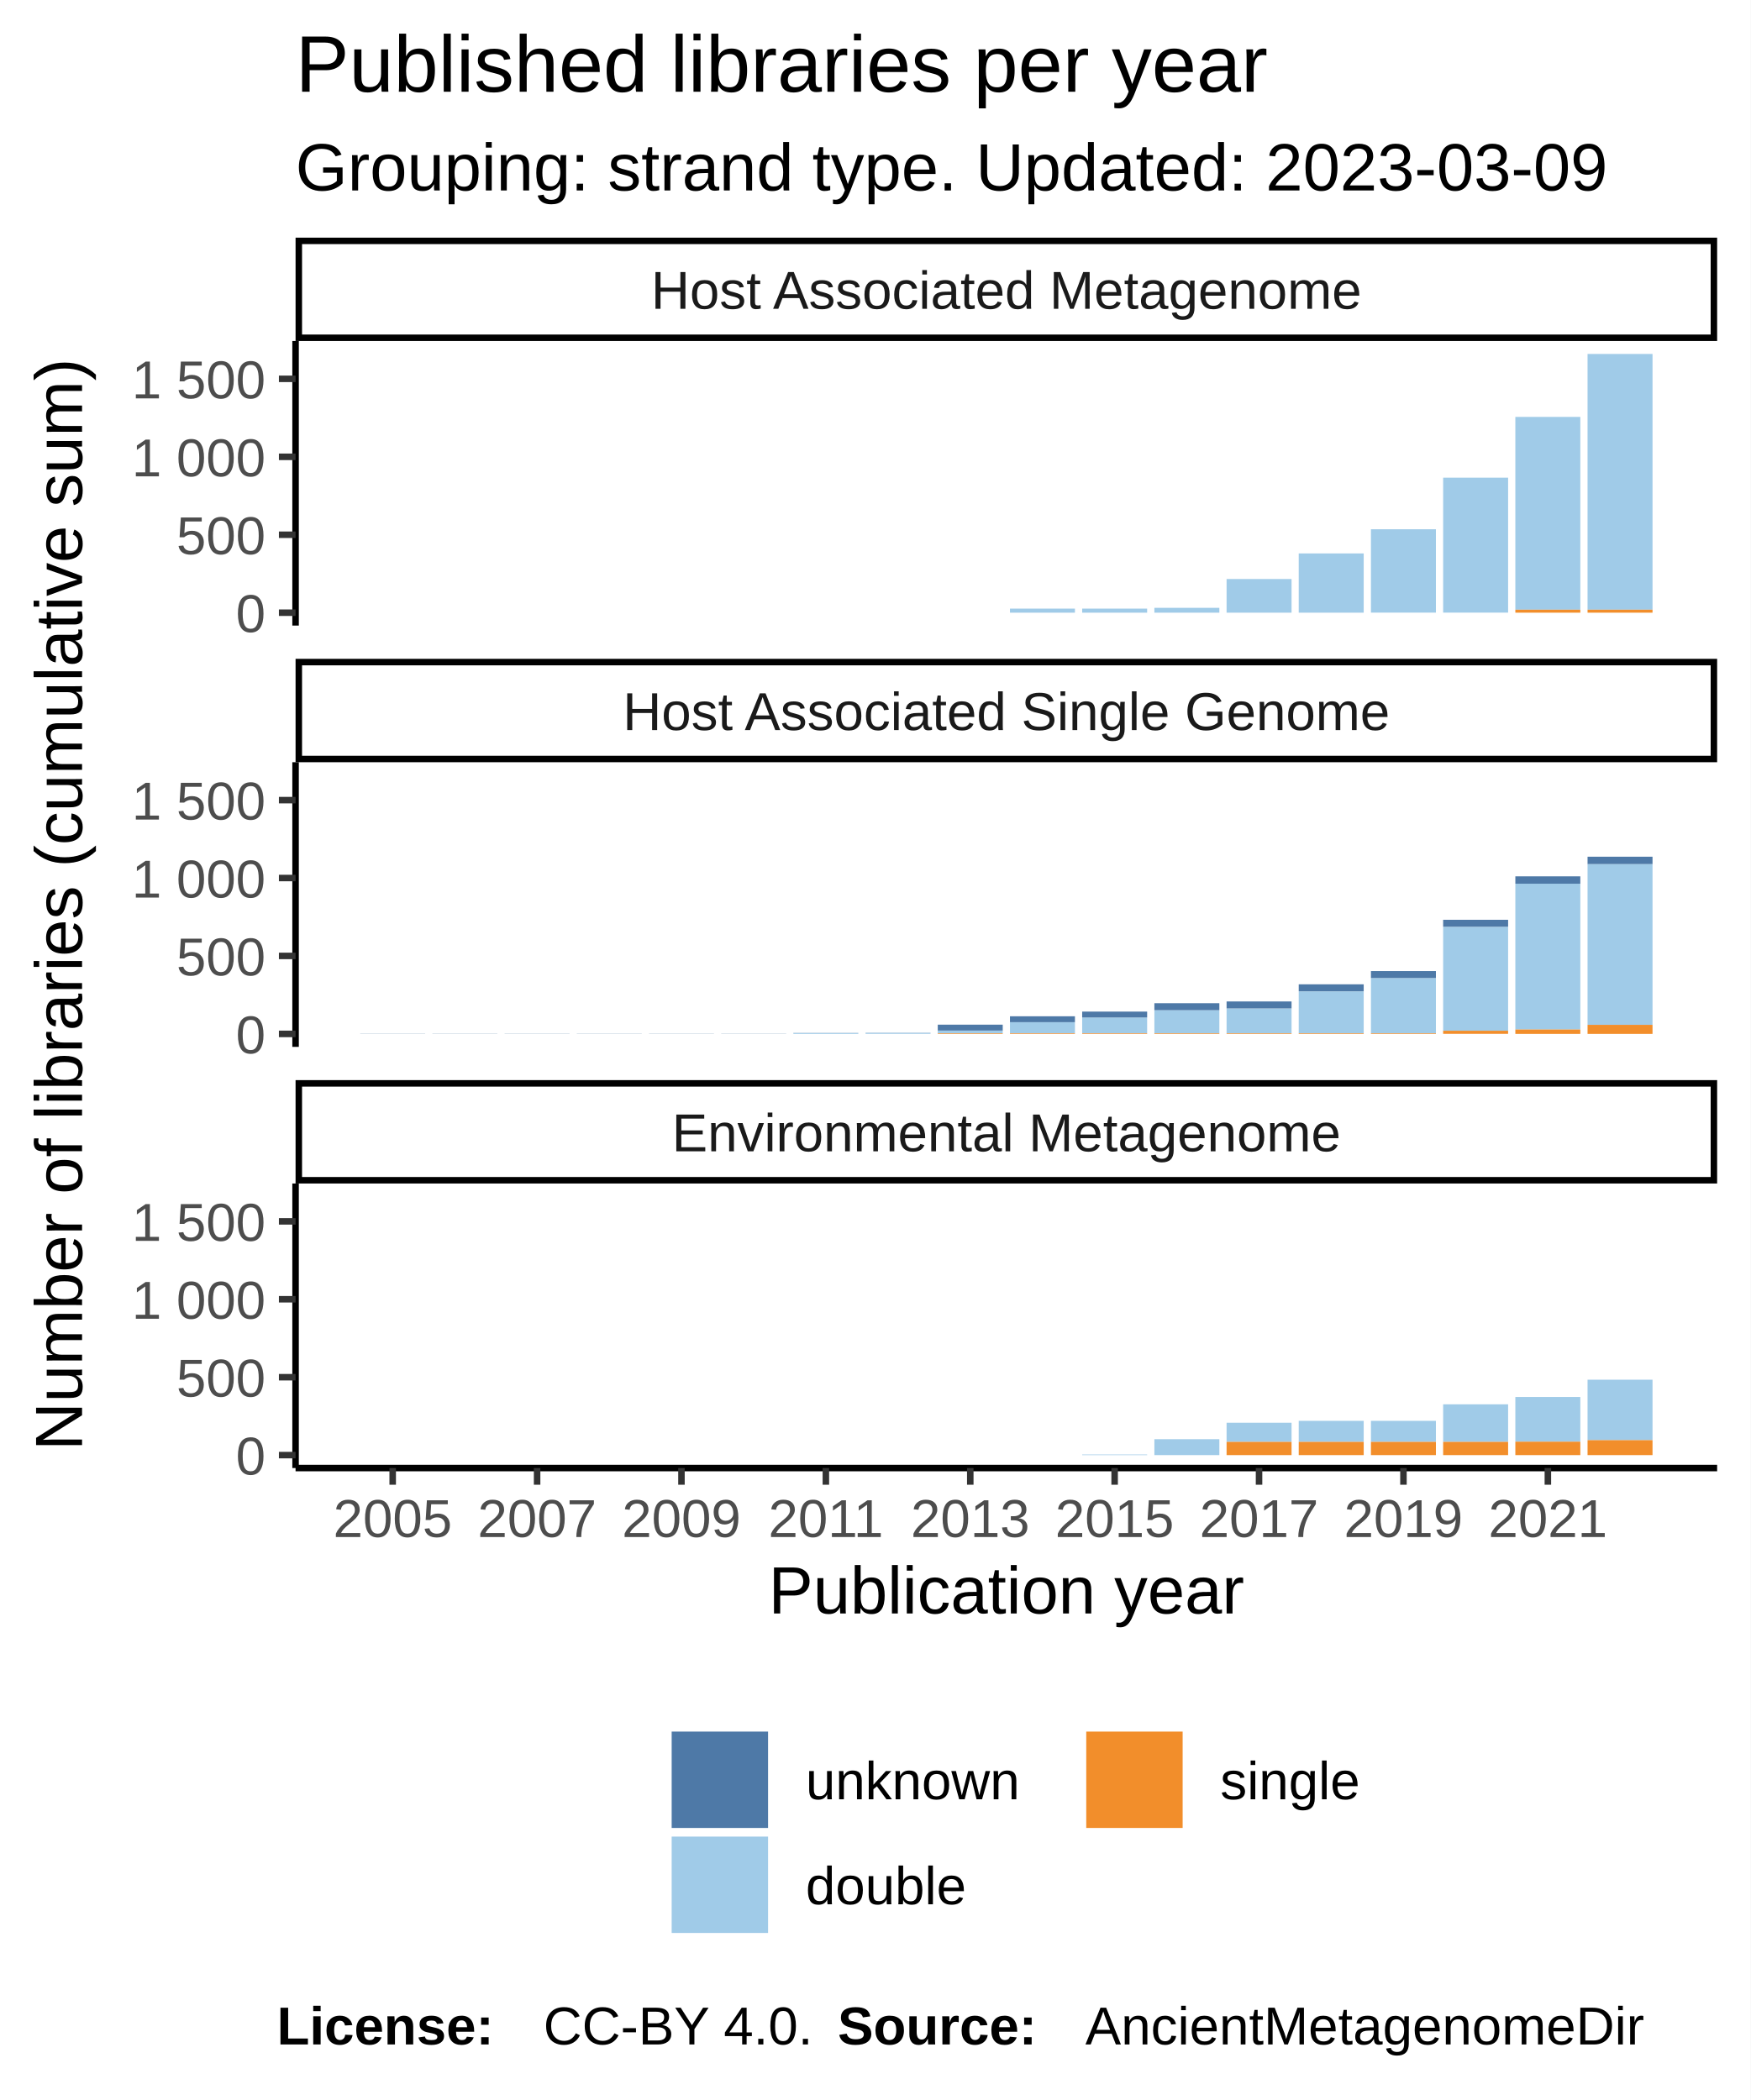
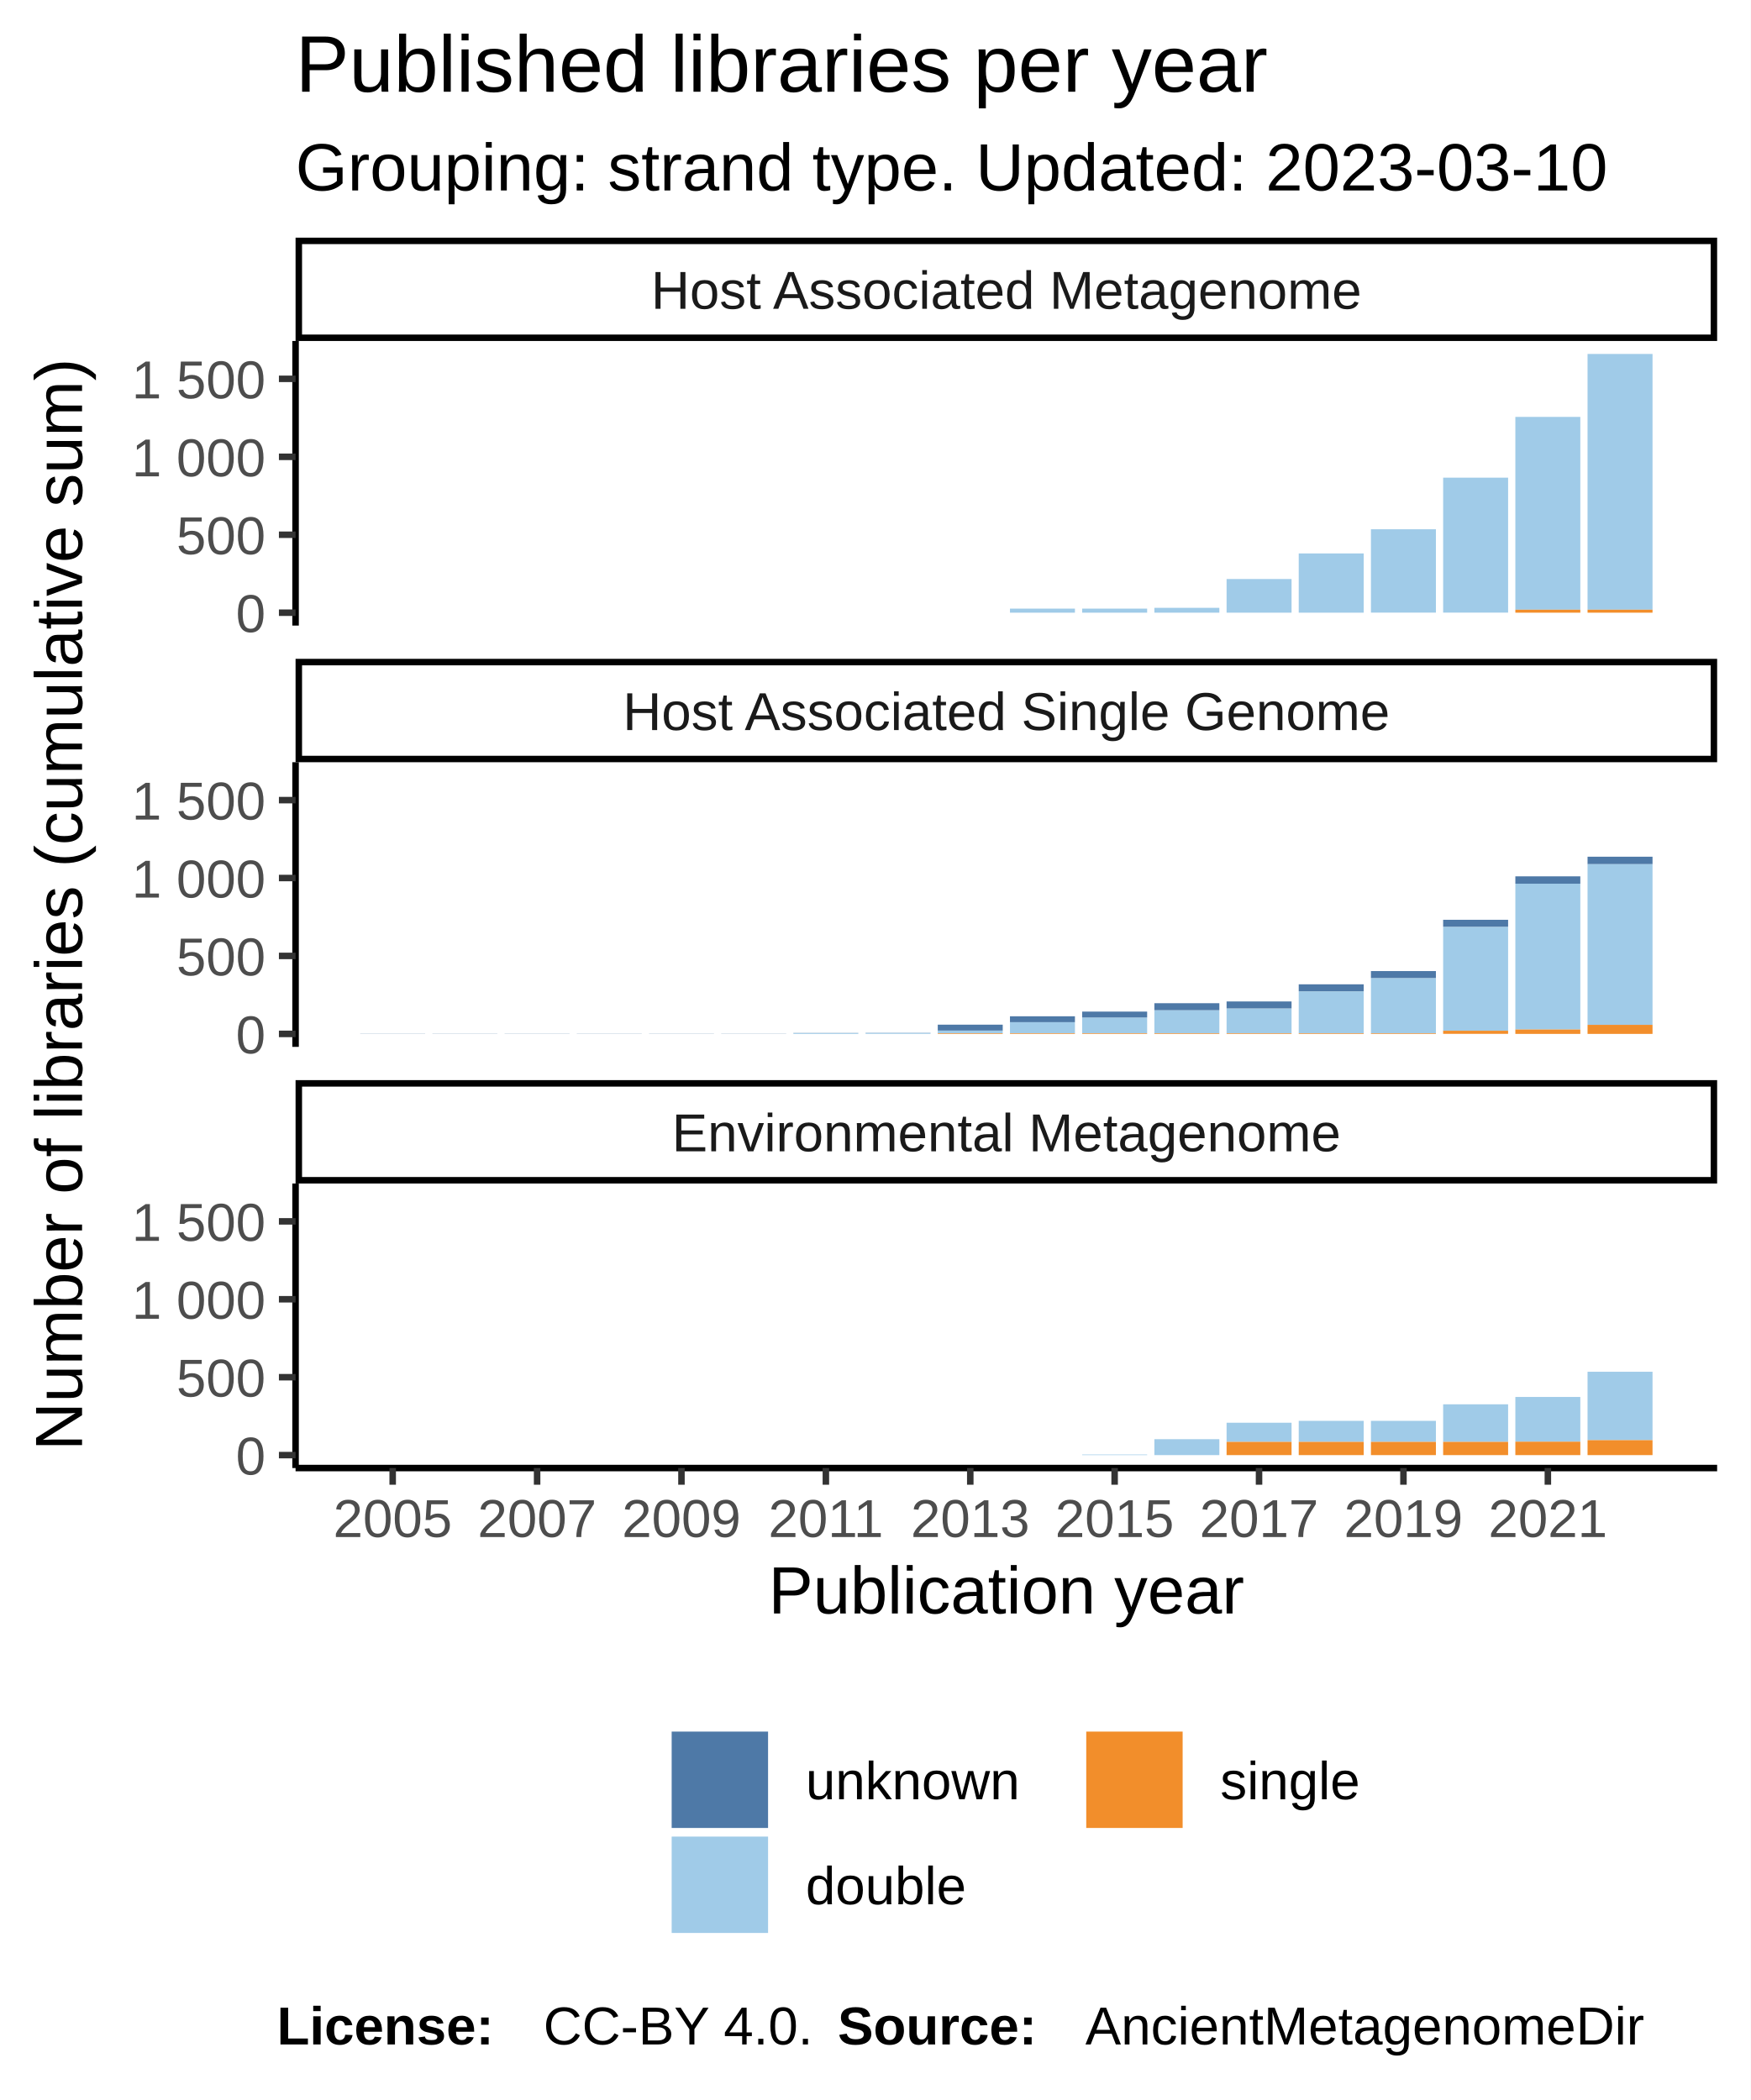
<svg xmlns="http://www.w3.org/2000/svg" class="svglite" width="288.00pt" height="345.60pt" viewBox="0 0 288.00 345.60">
  <defs>
    <style type="text/css">
    .svglite line, .svglite polyline, .svglite polygon, .svglite path, .svglite rect, .svglite circle {
      fill: none;
      stroke: #000000;
      stroke-linecap: round;
      stroke-linejoin: round;
      stroke-miterlimit: 10.00;
    }
  </style>
  </defs>
  <rect width="100%" height="100%" style="stroke: none; fill: #FFFFFF;" />
  <defs>
    <clipPath id="cpMC4wMHwyODguMDB8MC4wMHwzNDUuNjA=">
      <rect x="0.00" y="0.00" width="288.00" height="345.60" />
    </clipPath>
  </defs>
  <g clip-path="url(#cpMC4wMHwyODguMDB8MC4wMHwzNDUuNjA=)">
    <rect x="0.00" y="0.00" width="288.00" height="345.60" style="stroke-width: 1.07; stroke: #FFFFFF; fill: #FFFFFF;" />
  </g>
  <defs>
    <clipPath id="cpNDguNjN8MjgyLjUyfDU2LjEyfDEwMi45NQ==">
      <rect x="48.63" y="56.12" width="233.89" height="46.83" />
    </clipPath>
  </defs>
  <g clip-path="url(#cpNDguNjN8MjgyLjUyfDU2LjEyfDEwMi45NQ==)">
    <rect x="48.63" y="56.12" width="233.89" height="46.83" style="stroke-width: 1.07; stroke: none; fill: #FFFFFF;" />
    <rect x="59.26" y="100.83" width="10.69" height="0.00" style="stroke-width: 1.07; stroke: none; stroke-linecap: square; stroke-linejoin: miter; fill: #A0CBE8;" />
    <rect x="59.26" y="100.83" width="10.69" height="0.00" style="stroke-width: 1.07; stroke: none; stroke-linecap: square; stroke-linejoin: miter; fill: #F28E2B;" />
    <rect x="59.26" y="100.83" width="10.69" height="0.00" style="stroke-width: 1.07; stroke: none; stroke-linecap: square; stroke-linejoin: miter; fill: #4E79A7;" />
    <rect x="71.14" y="100.83" width="10.69" height="0.00" style="stroke-width: 1.07; stroke: none; stroke-linecap: square; stroke-linejoin: miter; fill: #A0CBE8;" />
    <rect x="71.14" y="100.83" width="10.69" height="0.00" style="stroke-width: 1.07; stroke: none; stroke-linecap: square; stroke-linejoin: miter; fill: #F28E2B;" />
    <rect x="71.14" y="100.83" width="10.69" height="0.00" style="stroke-width: 1.07; stroke: none; stroke-linecap: square; stroke-linejoin: miter; fill: #4E79A7;" />
    <rect x="83.02" y="100.83" width="10.69" height="0.00" style="stroke-width: 1.07; stroke: none; stroke-linecap: square; stroke-linejoin: miter; fill: #A0CBE8;" />
    <rect x="83.02" y="100.83" width="10.69" height="0.00" style="stroke-width: 1.07; stroke: none; stroke-linecap: square; stroke-linejoin: miter; fill: #F28E2B;" />
    <rect x="83.02" y="100.83" width="10.69" height="0.00" style="stroke-width: 1.07; stroke: none; stroke-linecap: square; stroke-linejoin: miter; fill: #4E79A7;" />
    <rect x="94.90" y="100.83" width="10.69" height="0.00" style="stroke-width: 1.07; stroke: none; stroke-linecap: square; stroke-linejoin: miter; fill: #A0CBE8;" />
    <rect x="94.90" y="100.83" width="10.69" height="0.00" style="stroke-width: 1.07; stroke: none; stroke-linecap: square; stroke-linejoin: miter; fill: #F28E2B;" />
    <rect x="94.90" y="100.83" width="10.69" height="0.00" style="stroke-width: 1.07; stroke: none; stroke-linecap: square; stroke-linejoin: miter; fill: #4E79A7;" />
    <rect x="106.78" y="100.83" width="10.69" height="0.00" style="stroke-width: 1.07; stroke: none; stroke-linecap: square; stroke-linejoin: miter; fill: #A0CBE8;" />
    <rect x="106.78" y="100.83" width="10.69" height="0.00" style="stroke-width: 1.07; stroke: none; stroke-linecap: square; stroke-linejoin: miter; fill: #F28E2B;" />
    <rect x="106.78" y="100.83" width="10.69" height="0.00" style="stroke-width: 1.07; stroke: none; stroke-linecap: square; stroke-linejoin: miter; fill: #4E79A7;" />
    <rect x="118.66" y="100.83" width="10.69" height="0.00" style="stroke-width: 1.07; stroke: none; stroke-linecap: square; stroke-linejoin: miter; fill: #A0CBE8;" />
    <rect x="118.66" y="100.83" width="10.69" height="0.00" style="stroke-width: 1.07; stroke: none; stroke-linecap: square; stroke-linejoin: miter; fill: #F28E2B;" />
    <rect x="118.66" y="100.83" width="10.69" height="0.00" style="stroke-width: 1.07; stroke: none; stroke-linecap: square; stroke-linejoin: miter; fill: #4E79A7;" />
    <rect x="130.53" y="100.83" width="10.69" height="0.00" style="stroke-width: 1.07; stroke: none; stroke-linecap: square; stroke-linejoin: miter; fill: #A0CBE8;" />
    <rect x="130.53" y="100.83" width="10.69" height="0.00" style="stroke-width: 1.07; stroke: none; stroke-linecap: square; stroke-linejoin: miter; fill: #F28E2B;" />
    <rect x="130.53" y="100.83" width="10.69" height="0.00" style="stroke-width: 1.07; stroke: none; stroke-linecap: square; stroke-linejoin: miter; fill: #4E79A7;" />
    <rect x="142.41" y="100.83" width="10.69" height="0.00" style="stroke-width: 1.07; stroke: none; stroke-linecap: square; stroke-linejoin: miter; fill: #A0CBE8;" />
    <rect x="142.41" y="100.83" width="10.69" height="0.00" style="stroke-width: 1.07; stroke: none; stroke-linecap: square; stroke-linejoin: miter; fill: #F28E2B;" />
    <rect x="142.41" y="100.83" width="10.69" height="0.00" style="stroke-width: 1.07; stroke: none; stroke-linecap: square; stroke-linejoin: miter; fill: #4E79A7;" />
    <rect x="154.29" y="100.83" width="10.69" height="0.00" style="stroke-width: 1.07; stroke: none; stroke-linecap: square; stroke-linejoin: miter; fill: #A0CBE8;" />
    <rect x="154.29" y="100.83" width="10.69" height="0.00" style="stroke-width: 1.07; stroke: none; stroke-linecap: square; stroke-linejoin: miter; fill: #F28E2B;" />
    <rect x="154.29" y="100.83" width="10.69" height="0.00" style="stroke-width: 1.07; stroke: none; stroke-linecap: square; stroke-linejoin: miter; fill: #4E79A7;" />
    <rect x="166.17" y="100.16" width="10.69" height="0.67" style="stroke-width: 1.07; stroke: none; stroke-linecap: square; stroke-linejoin: miter; fill: #A0CBE8;" />
    <rect x="166.17" y="100.83" width="10.69" height="0.00" style="stroke-width: 1.07; stroke: none; stroke-linecap: square; stroke-linejoin: miter; fill: #F28E2B;" />
    <rect x="166.17" y="100.16" width="10.69" height="0.00" style="stroke-width: 1.07; stroke: none; stroke-linecap: square; stroke-linejoin: miter; fill: #4E79A7;" />
    <rect x="178.05" y="100.16" width="10.69" height="0.67" style="stroke-width: 1.07; stroke: none; stroke-linecap: square; stroke-linejoin: miter; fill: #A0CBE8;" />
    <rect x="178.05" y="100.83" width="10.69" height="0.00" style="stroke-width: 1.07; stroke: none; stroke-linecap: square; stroke-linejoin: miter; fill: #F28E2B;" />
    <rect x="178.05" y="100.16" width="10.69" height="0.00" style="stroke-width: 1.07; stroke: none; stroke-linecap: square; stroke-linejoin: miter; fill: #4E79A7;" />
    <rect x="189.93" y="100.03" width="10.69" height="0.80" style="stroke-width: 1.07; stroke: none; stroke-linecap: square; stroke-linejoin: miter; fill: #A0CBE8;" />
    <rect x="189.93" y="100.83" width="10.69" height="0.00" style="stroke-width: 1.07; stroke: none; stroke-linecap: square; stroke-linejoin: miter; fill: #F28E2B;" />
    <rect x="189.93" y="100.03" width="10.69" height="0.00" style="stroke-width: 1.07; stroke: none; stroke-linecap: square; stroke-linejoin: miter; fill: #4E79A7;" />
    <rect x="201.81" y="95.29" width="10.69" height="5.54" style="stroke-width: 1.07; stroke: none; stroke-linecap: square; stroke-linejoin: miter; fill: #A0CBE8;" />
    <rect x="201.81" y="100.83" width="10.69" height="0.00" style="stroke-width: 1.07; stroke: none; stroke-linecap: square; stroke-linejoin: miter; fill: #F28E2B;" />
    <rect x="201.81" y="95.29" width="10.69" height="0.00" style="stroke-width: 1.07; stroke: none; stroke-linecap: square; stroke-linejoin: miter; fill: #4E79A7;" />
    <rect x="213.68" y="91.08" width="10.69" height="9.75" style="stroke-width: 1.07; stroke: none; stroke-linecap: square; stroke-linejoin: miter; fill: #A0CBE8;" />
    <rect x="213.68" y="100.83" width="10.69" height="0.00" style="stroke-width: 1.07; stroke: none; stroke-linecap: square; stroke-linejoin: miter; fill: #F28E2B;" />
    <rect x="213.68" y="91.08" width="10.69" height="0.00" style="stroke-width: 1.07; stroke: none; stroke-linecap: square; stroke-linejoin: miter; fill: #4E79A7;" />
    <rect x="225.56" y="87.10" width="10.69" height="13.72" style="stroke-width: 1.07; stroke: none; stroke-linecap: square; stroke-linejoin: miter; fill: #A0CBE8;" />
    <rect x="225.56" y="100.83" width="10.69" height="0.00" style="stroke-width: 1.07; stroke: none; stroke-linecap: square; stroke-linejoin: miter; fill: #F28E2B;" />
    <rect x="225.56" y="87.10" width="10.69" height="0.00" style="stroke-width: 1.07; stroke: none; stroke-linecap: square; stroke-linejoin: miter; fill: #4E79A7;" />
    <rect x="237.44" y="78.61" width="10.69" height="22.21" style="stroke-width: 1.07; stroke: none; stroke-linecap: square; stroke-linejoin: miter; fill: #A0CBE8;" />
    <rect x="237.44" y="100.83" width="10.69" height="0.00" style="stroke-width: 1.07; stroke: none; stroke-linecap: square; stroke-linejoin: miter; fill: #F28E2B;" />
    <rect x="237.44" y="78.61" width="10.69" height="0.00" style="stroke-width: 1.07; stroke: none; stroke-linecap: square; stroke-linejoin: miter; fill: #4E79A7;" />
    <rect x="249.32" y="68.61" width="10.69" height="31.73" style="stroke-width: 1.07; stroke: none; stroke-linecap: square; stroke-linejoin: miter; fill: #A0CBE8;" />
    <rect x="249.32" y="100.34" width="10.69" height="0.49" style="stroke-width: 1.07; stroke: none; stroke-linecap: square; stroke-linejoin: miter; fill: #F28E2B;" />
    <rect x="249.32" y="68.61" width="10.69" height="0.00" style="stroke-width: 1.07; stroke: none; stroke-linecap: square; stroke-linejoin: miter; fill: #4E79A7;" />
    <rect x="261.20" y="58.25" width="10.69" height="42.09" style="stroke-width: 1.07; stroke: none; stroke-linecap: square; stroke-linejoin: miter; fill: #A0CBE8;" />
    <rect x="261.20" y="100.34" width="10.69" height="0.49" style="stroke-width: 1.07; stroke: none; stroke-linecap: square; stroke-linejoin: miter; fill: #F28E2B;" />
    <rect x="261.20" y="58.25" width="10.69" height="0.00" style="stroke-width: 1.07; stroke: none; stroke-linecap: square; stroke-linejoin: miter; fill: #4E79A7;" />
  </g>
  <g clip-path="url(#cpMC4wMHwyODguMDB8MC4wMHwzNDUuNjA=)">
</g>
  <defs>
    <clipPath id="cpNDguNjN8MjgyLjUyfDEyNS40NHwxNzIuMjg=">
      <rect x="48.63" y="125.44" width="233.89" height="46.83" />
    </clipPath>
  </defs>
  <g clip-path="url(#cpNDguNjN8MjgyLjUyfDEyNS40NHwxNzIuMjg=)">
    <rect x="48.63" y="125.44" width="233.89" height="46.83" style="stroke-width: 1.07; stroke: none; fill: #FFFFFF;" />
    <rect x="59.26" y="170.12" width="10.69" height="0.026" style="stroke-width: 1.07; stroke: none; stroke-linecap: square; stroke-linejoin: miter; fill: #4E79A7;" />
    <rect x="59.26" y="170.15" width="10.69" height="0.00" style="stroke-width: 1.07; stroke: none; stroke-linecap: square; stroke-linejoin: miter; fill: #A0CBE8;" />
    <rect x="59.26" y="170.15" width="10.69" height="0.00" style="stroke-width: 1.07; stroke: none; stroke-linecap: square; stroke-linejoin: miter; fill: #F28E2B;" />
    <rect x="71.14" y="170.15" width="10.69" height="0.00" style="stroke-width: 1.07; stroke: none; stroke-linecap: square; stroke-linejoin: miter; fill: #A0CBE8;" />
    <rect x="71.14" y="170.15" width="10.69" height="0.00" style="stroke-width: 1.07; stroke: none; stroke-linecap: square; stroke-linejoin: miter; fill: #F28E2B;" />
    <rect x="71.14" y="170.12" width="10.69" height="0.026" style="stroke-width: 1.07; stroke: none; stroke-linecap: square; stroke-linejoin: miter; fill: #4E79A7;" />
    <rect x="83.02" y="170.15" width="10.69" height="0.00" style="stroke-width: 1.07; stroke: none; stroke-linecap: square; stroke-linejoin: miter; fill: #A0CBE8;" />
    <rect x="83.02" y="170.15" width="10.69" height="0.00" style="stroke-width: 1.07; stroke: none; stroke-linecap: square; stroke-linejoin: miter; fill: #F28E2B;" />
    <rect x="83.02" y="170.12" width="10.69" height="0.026" style="stroke-width: 1.07; stroke: none; stroke-linecap: square; stroke-linejoin: miter; fill: #4E79A7;" />
    <rect x="94.90" y="170.15" width="10.69" height="0.00" style="stroke-width: 1.07; stroke: none; stroke-linecap: square; stroke-linejoin: miter; fill: #A0CBE8;" />
    <rect x="94.90" y="170.15" width="10.69" height="0.00" style="stroke-width: 1.07; stroke: none; stroke-linecap: square; stroke-linejoin: miter; fill: #F28E2B;" />
    <rect x="94.90" y="170.12" width="10.69" height="0.026" style="stroke-width: 1.07; stroke: none; stroke-linecap: square; stroke-linejoin: miter; fill: #4E79A7;" />
    <rect x="106.78" y="170.15" width="10.69" height="0.00" style="stroke-width: 1.07; stroke: none; stroke-linecap: square; stroke-linejoin: miter; fill: #A0CBE8;" />
    <rect x="106.78" y="170.15" width="10.69" height="0.00" style="stroke-width: 1.07; stroke: none; stroke-linecap: square; stroke-linejoin: miter; fill: #F28E2B;" />
    <rect x="106.78" y="170.12" width="10.69" height="0.026" style="stroke-width: 1.07; stroke: none; stroke-linecap: square; stroke-linejoin: miter; fill: #4E79A7;" />
    <rect x="118.66" y="170.15" width="10.69" height="0.00" style="stroke-width: 1.07; stroke: none; stroke-linecap: square; stroke-linejoin: miter; fill: #A0CBE8;" />
    <rect x="118.66" y="170.15" width="10.69" height="0.00" style="stroke-width: 1.07; stroke: none; stroke-linecap: square; stroke-linejoin: miter; fill: #F28E2B;" />
    <rect x="118.66" y="170.12" width="10.69" height="0.026" style="stroke-width: 1.07; stroke: none; stroke-linecap: square; stroke-linejoin: miter; fill: #4E79A7;" />
    <rect x="130.53" y="170.02" width="10.69" height="0.13" style="stroke-width: 1.07; stroke: none; stroke-linecap: square; stroke-linejoin: miter; fill: #A0CBE8;" />
    <rect x="130.53" y="170.15" width="10.69" height="0.00" style="stroke-width: 1.07; stroke: none; stroke-linecap: square; stroke-linejoin: miter; fill: #F28E2B;" />
    <rect x="130.53" y="169.99" width="10.69" height="0.026" style="stroke-width: 1.07; stroke: none; stroke-linecap: square; stroke-linejoin: miter; fill: #4E79A7;" />
    <rect x="142.41" y="169.99" width="10.69" height="0.15" style="stroke-width: 1.07; stroke: none; stroke-linecap: square; stroke-linejoin: miter; fill: #A0CBE8;" />
    <rect x="142.41" y="170.15" width="10.69" height="0.00" style="stroke-width: 1.07; stroke: none; stroke-linecap: square; stroke-linejoin: miter; fill: #F28E2B;" />
    <rect x="142.41" y="169.97" width="10.69" height="0.026" style="stroke-width: 1.07; stroke: none; stroke-linecap: square; stroke-linejoin: miter; fill: #4E79A7;" />
    <rect x="154.29" y="169.61" width="10.69" height="0.44" style="stroke-width: 1.07; stroke: none; stroke-linecap: square; stroke-linejoin: miter; fill: #A0CBE8;" />
    <rect x="154.29" y="170.04" width="10.69" height="0.10" style="stroke-width: 1.07; stroke: none; stroke-linecap: square; stroke-linejoin: miter; fill: #F28E2B;" />
    <rect x="154.29" y="168.63" width="10.69" height="0.97" style="stroke-width: 1.07; stroke: none; stroke-linecap: square; stroke-linejoin: miter; fill: #4E79A7;" />
    <rect x="166.17" y="168.22" width="10.69" height="1.82" style="stroke-width: 1.07; stroke: none; stroke-linecap: square; stroke-linejoin: miter; fill: #A0CBE8;" />
    <rect x="166.17" y="170.04" width="10.69" height="0.10" style="stroke-width: 1.07; stroke: none; stroke-linecap: square; stroke-linejoin: miter; fill: #F28E2B;" />
    <rect x="166.17" y="167.25" width="10.69" height="0.97" style="stroke-width: 1.07; stroke: none; stroke-linecap: square; stroke-linejoin: miter; fill: #4E79A7;" />
    <rect x="178.05" y="167.45" width="10.69" height="2.59" style="stroke-width: 1.07; stroke: none; stroke-linecap: square; stroke-linejoin: miter; fill: #A0CBE8;" />
    <rect x="178.05" y="170.04" width="10.69" height="0.10" style="stroke-width: 1.07; stroke: none; stroke-linecap: square; stroke-linejoin: miter; fill: #F28E2B;" />
    <rect x="178.05" y="166.48" width="10.69" height="0.97" style="stroke-width: 1.07; stroke: none; stroke-linecap: square; stroke-linejoin: miter; fill: #4E79A7;" />
    <rect x="189.93" y="166.25" width="10.69" height="3.80" style="stroke-width: 1.07; stroke: none; stroke-linecap: square; stroke-linejoin: miter; fill: #A0CBE8;" />
    <rect x="189.93" y="165.10" width="10.69" height="1.15" style="stroke-width: 1.07; stroke: none; stroke-linecap: square; stroke-linejoin: miter; fill: #4E79A7;" />
    <rect x="189.93" y="170.04" width="10.69" height="0.10" style="stroke-width: 1.07; stroke: none; stroke-linecap: square; stroke-linejoin: miter; fill: #F28E2B;" />
    <rect x="201.81" y="165.97" width="10.69" height="4.08" style="stroke-width: 1.07; stroke: none; stroke-linecap: square; stroke-linejoin: miter; fill: #A0CBE8;" />
    <rect x="201.81" y="170.04" width="10.69" height="0.10" style="stroke-width: 1.07; stroke: none; stroke-linecap: square; stroke-linejoin: miter; fill: #F28E2B;" />
    <rect x="201.81" y="164.81" width="10.69" height="1.15" style="stroke-width: 1.07; stroke: none; stroke-linecap: square; stroke-linejoin: miter; fill: #4E79A7;" />
    <rect x="213.68" y="163.15" width="10.69" height="6.90" style="stroke-width: 1.07; stroke: none; stroke-linecap: square; stroke-linejoin: miter; fill: #A0CBE8;" />
    <rect x="213.68" y="170.04" width="10.69" height="0.10" style="stroke-width: 1.07; stroke: none; stroke-linecap: square; stroke-linejoin: miter; fill: #F28E2B;" />
    <rect x="213.68" y="161.99" width="10.69" height="1.15" style="stroke-width: 1.07; stroke: none; stroke-linecap: square; stroke-linejoin: miter; fill: #4E79A7;" />
    <rect x="225.56" y="160.97" width="10.69" height="9.08" style="stroke-width: 1.07; stroke: none; stroke-linecap: square; stroke-linejoin: miter; fill: #A0CBE8;" />
    <rect x="225.56" y="170.04" width="10.69" height="0.10" style="stroke-width: 1.07; stroke: none; stroke-linecap: square; stroke-linejoin: miter; fill: #F28E2B;" />
    <rect x="225.56" y="159.81" width="10.69" height="1.15" style="stroke-width: 1.07; stroke: none; stroke-linecap: square; stroke-linejoin: miter; fill: #4E79A7;" />
    <rect x="237.44" y="152.53" width="10.69" height="17.11" style="stroke-width: 1.07; stroke: none; stroke-linecap: square; stroke-linejoin: miter; fill: #A0CBE8;" />
    <rect x="237.44" y="169.63" width="10.69" height="0.51" style="stroke-width: 1.07; stroke: none; stroke-linecap: square; stroke-linejoin: miter; fill: #F28E2B;" />
    <rect x="237.44" y="151.37" width="10.69" height="1.15" style="stroke-width: 1.07; stroke: none; stroke-linecap: square; stroke-linejoin: miter; fill: #4E79A7;" />
    <rect x="249.32" y="145.42" width="10.69" height="24.01" style="stroke-width: 1.07; stroke: none; stroke-linecap: square; stroke-linejoin: miter; fill: #A0CBE8;" />
    <rect x="249.32" y="169.43" width="10.69" height="0.72" style="stroke-width: 1.07; stroke: none; stroke-linecap: square; stroke-linejoin: miter; fill: #F28E2B;" />
    <rect x="249.32" y="144.22" width="10.69" height="1.21" style="stroke-width: 1.07; stroke: none; stroke-linecap: square; stroke-linejoin: miter; fill: #4E79A7;" />
    <rect x="261.20" y="142.19" width="10.69" height="26.47" style="stroke-width: 1.07; stroke: none; stroke-linecap: square; stroke-linejoin: miter; fill: #A0CBE8;" />
    <rect x="261.20" y="168.66" width="10.69" height="1.49" style="stroke-width: 1.07; stroke: none; stroke-linecap: square; stroke-linejoin: miter; fill: #F28E2B;" />
    <rect x="261.20" y="140.99" width="10.69" height="1.21" style="stroke-width: 1.07; stroke: none; stroke-linecap: square; stroke-linejoin: miter; fill: #4E79A7;" />
  </g>
  <g clip-path="url(#cpMC4wMHwyODguMDB8MC4wMHwzNDUuNjA=)">
</g>
  <defs>
    <clipPath id="cpNDguNjN8MjgyLjUyfDE5NC43N3wyNDEuNjA=">
      <rect x="48.63" y="194.77" width="233.89" height="46.83" />
    </clipPath>
  </defs>
  <g clip-path="url(#cpNDguNjN8MjgyLjUyfDE5NC43N3wyNDEuNjA=)">
    <rect x="48.63" y="194.77" width="233.89" height="46.83" style="stroke-width: 1.07; stroke: none; fill: #FFFFFF;" />
    <rect x="59.26" y="239.47" width="10.69" height="0.00" style="stroke-width: 1.07; stroke: none; stroke-linecap: square; stroke-linejoin: miter; fill: #A0CBE8;" />
    <rect x="59.26" y="239.47" width="10.69" height="0.00" style="stroke-width: 1.07; stroke: none; stroke-linecap: square; stroke-linejoin: miter; fill: #F28E2B;" />
    <rect x="59.26" y="239.47" width="10.69" height="0.00" style="stroke-width: 1.07; stroke: none; stroke-linecap: square; stroke-linejoin: miter; fill: #4E79A7;" />
    <rect x="71.14" y="239.47" width="10.69" height="0.00" style="stroke-width: 1.07; stroke: none; stroke-linecap: square; stroke-linejoin: miter; fill: #A0CBE8;" />
    <rect x="71.14" y="239.47" width="10.69" height="0.00" style="stroke-width: 1.07; stroke: none; stroke-linecap: square; stroke-linejoin: miter; fill: #F28E2B;" />
    <rect x="71.14" y="239.47" width="10.69" height="0.00" style="stroke-width: 1.07; stroke: none; stroke-linecap: square; stroke-linejoin: miter; fill: #4E79A7;" />
    <rect x="83.02" y="239.47" width="10.69" height="0.00" style="stroke-width: 1.07; stroke: none; stroke-linecap: square; stroke-linejoin: miter; fill: #A0CBE8;" />
    <rect x="83.02" y="239.47" width="10.69" height="0.00" style="stroke-width: 1.07; stroke: none; stroke-linecap: square; stroke-linejoin: miter; fill: #F28E2B;" />
    <rect x="83.02" y="239.47" width="10.69" height="0.00" style="stroke-width: 1.07; stroke: none; stroke-linecap: square; stroke-linejoin: miter; fill: #4E79A7;" />
    <rect x="94.90" y="239.47" width="10.69" height="0.00" style="stroke-width: 1.07; stroke: none; stroke-linecap: square; stroke-linejoin: miter; fill: #A0CBE8;" />
    <rect x="94.90" y="239.47" width="10.69" height="0.00" style="stroke-width: 1.07; stroke: none; stroke-linecap: square; stroke-linejoin: miter; fill: #F28E2B;" />
    <rect x="94.90" y="239.47" width="10.69" height="0.00" style="stroke-width: 1.07; stroke: none; stroke-linecap: square; stroke-linejoin: miter; fill: #4E79A7;" />
    <rect x="106.78" y="239.47" width="10.69" height="0.00" style="stroke-width: 1.07; stroke: none; stroke-linecap: square; stroke-linejoin: miter; fill: #A0CBE8;" />
    <rect x="106.78" y="239.47" width="10.69" height="0.00" style="stroke-width: 1.07; stroke: none; stroke-linecap: square; stroke-linejoin: miter; fill: #F28E2B;" />
    <rect x="106.78" y="239.47" width="10.69" height="0.00" style="stroke-width: 1.07; stroke: none; stroke-linecap: square; stroke-linejoin: miter; fill: #4E79A7;" />
    <rect x="118.66" y="239.47" width="10.69" height="0.00" style="stroke-width: 1.07; stroke: none; stroke-linecap: square; stroke-linejoin: miter; fill: #A0CBE8;" />
    <rect x="118.66" y="239.47" width="10.69" height="0.00" style="stroke-width: 1.07; stroke: none; stroke-linecap: square; stroke-linejoin: miter; fill: #F28E2B;" />
    <rect x="118.66" y="239.47" width="10.69" height="0.00" style="stroke-width: 1.07; stroke: none; stroke-linecap: square; stroke-linejoin: miter; fill: #4E79A7;" />
    <rect x="130.53" y="239.47" width="10.69" height="0.00" style="stroke-width: 1.07; stroke: none; stroke-linecap: square; stroke-linejoin: miter; fill: #A0CBE8;" />
    <rect x="130.53" y="239.47" width="10.69" height="0.00" style="stroke-width: 1.07; stroke: none; stroke-linecap: square; stroke-linejoin: miter; fill: #F28E2B;" />
    <rect x="130.53" y="239.47" width="10.69" height="0.00" style="stroke-width: 1.07; stroke: none; stroke-linecap: square; stroke-linejoin: miter; fill: #4E79A7;" />
    <rect x="142.41" y="239.47" width="10.69" height="0.00" style="stroke-width: 1.07; stroke: none; stroke-linecap: square; stroke-linejoin: miter; fill: #A0CBE8;" />
    <rect x="142.41" y="239.47" width="10.69" height="0.00" style="stroke-width: 1.07; stroke: none; stroke-linecap: square; stroke-linejoin: miter; fill: #F28E2B;" />
    <rect x="142.41" y="239.47" width="10.69" height="0.00" style="stroke-width: 1.07; stroke: none; stroke-linecap: square; stroke-linejoin: miter; fill: #4E79A7;" />
    <rect x="154.29" y="239.47" width="10.69" height="0.00" style="stroke-width: 1.07; stroke: none; stroke-linecap: square; stroke-linejoin: miter; fill: #A0CBE8;" />
    <rect x="154.29" y="239.47" width="10.69" height="0.00" style="stroke-width: 1.07; stroke: none; stroke-linecap: square; stroke-linejoin: miter; fill: #F28E2B;" />
    <rect x="154.29" y="239.47" width="10.69" height="0.00" style="stroke-width: 1.07; stroke: none; stroke-linecap: square; stroke-linejoin: miter; fill: #4E79A7;" />
    <rect x="166.17" y="239.47" width="10.69" height="0.00" style="stroke-width: 1.07; stroke: none; stroke-linecap: square; stroke-linejoin: miter; fill: #A0CBE8;" />
    <rect x="166.17" y="239.47" width="10.69" height="0.00" style="stroke-width: 1.07; stroke: none; stroke-linecap: square; stroke-linejoin: miter; fill: #F28E2B;" />
    <rect x="166.17" y="239.47" width="10.69" height="0.00" style="stroke-width: 1.07; stroke: none; stroke-linecap: square; stroke-linejoin: miter; fill: #4E79A7;" />
    <rect x="178.05" y="239.37" width="10.69" height="0.10" style="stroke-width: 1.07; stroke: none; stroke-linecap: square; stroke-linejoin: miter; fill: #A0CBE8;" />
    <rect x="178.05" y="239.47" width="10.69" height="0.00" style="stroke-width: 1.07; stroke: none; stroke-linecap: square; stroke-linejoin: miter; fill: #F28E2B;" />
    <rect x="178.05" y="239.37" width="10.69" height="0.00" style="stroke-width: 1.07; stroke: none; stroke-linecap: square; stroke-linejoin: miter; fill: #4E79A7;" />
    <rect x="189.93" y="236.85" width="10.69" height="2.62" style="stroke-width: 1.07; stroke: none; stroke-linecap: square; stroke-linejoin: miter; fill: #A0CBE8;" />
    <rect x="189.93" y="239.47" width="10.69" height="0.00" style="stroke-width: 1.07; stroke: none; stroke-linecap: square; stroke-linejoin: miter; fill: #F28E2B;" />
    <rect x="189.93" y="236.85" width="10.69" height="0.00" style="stroke-width: 1.07; stroke: none; stroke-linecap: square; stroke-linejoin: miter; fill: #4E79A7;" />
    <rect x="201.81" y="234.14" width="10.69" height="3.15" style="stroke-width: 1.07; stroke: none; stroke-linecap: square; stroke-linejoin: miter; fill: #A0CBE8;" />
    <rect x="201.81" y="237.29" width="10.69" height="2.18" style="stroke-width: 1.07; stroke: none; stroke-linecap: square; stroke-linejoin: miter; fill: #F28E2B;" />
    <rect x="201.81" y="234.14" width="10.69" height="0.00" style="stroke-width: 1.07; stroke: none; stroke-linecap: square; stroke-linejoin: miter; fill: #4E79A7;" />
    <rect x="213.68" y="233.83" width="10.69" height="3.46" style="stroke-width: 1.07; stroke: none; stroke-linecap: square; stroke-linejoin: miter; fill: #A0CBE8;" />
    <rect x="213.68" y="237.29" width="10.69" height="2.18" style="stroke-width: 1.07; stroke: none; stroke-linecap: square; stroke-linejoin: miter; fill: #F28E2B;" />
    <rect x="213.68" y="233.83" width="10.69" height="0.00" style="stroke-width: 1.07; stroke: none; stroke-linecap: square; stroke-linejoin: miter; fill: #4E79A7;" />
    <rect x="225.56" y="233.83" width="10.69" height="3.46" style="stroke-width: 1.07; stroke: none; stroke-linecap: square; stroke-linejoin: miter; fill: #A0CBE8;" />
    <rect x="225.56" y="237.29" width="10.69" height="2.18" style="stroke-width: 1.07; stroke: none; stroke-linecap: square; stroke-linejoin: miter; fill: #F28E2B;" />
    <rect x="225.56" y="233.83" width="10.69" height="0.00" style="stroke-width: 1.07; stroke: none; stroke-linecap: square; stroke-linejoin: miter; fill: #4E79A7;" />
    <rect x="237.44" y="231.11" width="10.69" height="6.18" style="stroke-width: 1.07; stroke: none; stroke-linecap: square; stroke-linejoin: miter; fill: #A0CBE8;" />
    <rect x="237.44" y="237.29" width="10.69" height="2.18" style="stroke-width: 1.07; stroke: none; stroke-linecap: square; stroke-linejoin: miter; fill: #F28E2B;" />
    <rect x="237.44" y="231.11" width="10.69" height="0.00" style="stroke-width: 1.07; stroke: none; stroke-linecap: square; stroke-linejoin: miter; fill: #4E79A7;" />
    <rect x="249.32" y="229.90" width="10.69" height="7.36" style="stroke-width: 1.07; stroke: none; stroke-linecap: square; stroke-linejoin: miter; fill: #A0CBE8;" />
    <rect x="249.32" y="237.26" width="10.69" height="2.21" style="stroke-width: 1.07; stroke: none; stroke-linecap: square; stroke-linejoin: miter; fill: #F28E2B;" />
    <rect x="249.32" y="229.90" width="10.69" height="0.00" style="stroke-width: 1.07; stroke: none; stroke-linecap: square; stroke-linejoin: miter; fill: #4E79A7;" />
-     <rect x="261.20" y="227.06" width="10.69" height="9.95" style="stroke-width: 1.07; stroke: none; stroke-linecap: square; stroke-linejoin: miter; fill: #A0CBE8;" />
+     <rect x="261.20" y="225.75" width="10.69" height="11.26" style="stroke-width: 1.07; stroke: none; stroke-linecap: square; stroke-linejoin: miter; fill: #A0CBE8;" />
    <rect x="261.20" y="237.01" width="10.69" height="2.46" style="stroke-width: 1.07; stroke: none; stroke-linecap: square; stroke-linejoin: miter; fill: #F28E2B;" />
-     <rect x="261.20" y="227.06" width="10.69" height="0.00" style="stroke-width: 1.07; stroke: none; stroke-linecap: square; stroke-linejoin: miter; fill: #4E79A7;" />
+     <rect x="261.20" y="225.75" width="10.69" height="0.00" style="stroke-width: 1.07; stroke: none; stroke-linecap: square; stroke-linejoin: miter; fill: #4E79A7;" />
  </g>
  <g clip-path="url(#cpMC4wMHwyODguMDB8MC4wMHwzNDUuNjA=)">
</g>
  <defs>
    <clipPath id="cpNDguNjN8MjgyLjUyfDE3Ny43NnwxOTQuNzc=">
      <rect x="48.63" y="177.76" width="233.89" height="17.01" />
    </clipPath>
  </defs>
  <g clip-path="url(#cpNDguNjN8MjgyLjUyfDE3Ny43NnwxOTQuNzc=)">
    <rect x="48.63" y="177.76" width="233.89" height="17.01" style="stroke-width: 2.13; fill: #FFFFFF;" />
    <text x="165.58" y="189.47" text-anchor="middle" style="font-size: 8.80px; fill: #1A1A1A; font-family: Liberation Sans;" textLength="124.59px" lengthAdjust="spacingAndGlyphs">Environmental Metagenome</text>
  </g>
  <g clip-path="url(#cpMC4wMHwyODguMDB8MC4wMHwzNDUuNjA=)">
</g>
  <defs>
    <clipPath id="cpNDguNjN8MjgyLjUyfDEwOC40M3wxMjUuNDQ=">
      <rect x="48.63" y="108.43" width="233.89" height="17.01" />
    </clipPath>
  </defs>
  <g clip-path="url(#cpNDguNjN8MjgyLjUyfDEwOC40M3wxMjUuNDQ=)">
    <rect x="48.63" y="108.43" width="233.89" height="17.01" style="stroke-width: 2.13; fill: #FFFFFF;" />
    <text x="165.58" y="120.15" text-anchor="middle" style="font-size: 8.80px; fill: #1A1A1A; font-family: Liberation Sans;" textLength="140.36px" lengthAdjust="spacingAndGlyphs">Host Associated Single Genome</text>
  </g>
  <g clip-path="url(#cpMC4wMHwyODguMDB8MC4wMHwzNDUuNjA=)">
</g>
  <defs>
    <clipPath id="cpNDguNjN8MjgyLjUyfDM5LjExfDU2LjEy">
      <rect x="48.63" y="39.11" width="233.89" height="17.01" />
    </clipPath>
  </defs>
  <g clip-path="url(#cpNDguNjN8MjgyLjUyfDM5LjExfDU2LjEy)">
    <rect x="48.63" y="39.11" width="233.89" height="17.01" style="stroke-width: 2.13; fill: #FFFFFF;" />
    <text x="165.58" y="50.82" text-anchor="middle" style="font-size: 8.80px; fill: #1A1A1A; font-family: Liberation Sans;" textLength="131.12px" lengthAdjust="spacingAndGlyphs">Host Associated Metagenome</text>
  </g>
  <g clip-path="url(#cpMC4wMHwyODguMDB8MC4wMHwzNDUuNjA=)">
    <polyline points="48.63,241.60 282.52,241.60 " style="stroke-width: 1.07; stroke-linecap: butt;" />
    <polyline points="64.61,244.34 64.61,241.60 " style="stroke-width: 1.07; stroke: #333333; stroke-linecap: butt;" />
    <polyline points="88.37,244.34 88.37,241.60 " style="stroke-width: 1.07; stroke: #333333; stroke-linecap: butt;" />
    <polyline points="112.12,244.34 112.12,241.60 " style="stroke-width: 1.07; stroke: #333333; stroke-linecap: butt;" />
    <polyline points="135.88,244.34 135.88,241.60 " style="stroke-width: 1.07; stroke: #333333; stroke-linecap: butt;" />
    <polyline points="159.64,244.34 159.64,241.60 " style="stroke-width: 1.07; stroke: #333333; stroke-linecap: butt;" />
    <polyline points="183.39,244.34 183.39,241.60 " style="stroke-width: 1.07; stroke: #333333; stroke-linecap: butt;" />
    <polyline points="207.15,244.34 207.15,241.60 " style="stroke-width: 1.07; stroke: #333333; stroke-linecap: butt;" />
    <polyline points="230.91,244.34 230.91,241.60 " style="stroke-width: 1.07; stroke: #333333; stroke-linecap: butt;" />
    <polyline points="254.67,244.34 254.67,241.60 " style="stroke-width: 1.07; stroke: #333333; stroke-linecap: butt;" />
    <text x="64.61" y="252.95" text-anchor="middle" style="font-size: 8.80px; fill: #4D4D4D; font-family: Liberation Sans;" textLength="22.38px" lengthAdjust="spacingAndGlyphs">2005</text>
    <text x="88.37" y="252.95" text-anchor="middle" style="font-size: 8.80px; fill: #4D4D4D; font-family: Liberation Sans;" textLength="22.38px" lengthAdjust="spacingAndGlyphs">2007</text>
    <text x="112.12" y="252.95" text-anchor="middle" style="font-size: 8.80px; fill: #4D4D4D; font-family: Liberation Sans;" textLength="22.38px" lengthAdjust="spacingAndGlyphs">2009</text>
    <text x="135.88" y="252.95" text-anchor="middle" style="font-size: 8.80px; fill: #4D4D4D; font-family: Liberation Sans;" textLength="22.38px" lengthAdjust="spacingAndGlyphs">2011</text>
    <text x="159.64" y="252.95" text-anchor="middle" style="font-size: 8.80px; fill: #4D4D4D; font-family: Liberation Sans;" textLength="22.38px" lengthAdjust="spacingAndGlyphs">2013</text>
    <text x="183.39" y="252.95" text-anchor="middle" style="font-size: 8.80px; fill: #4D4D4D; font-family: Liberation Sans;" textLength="22.38px" lengthAdjust="spacingAndGlyphs">2015</text>
    <text x="207.15" y="252.95" text-anchor="middle" style="font-size: 8.80px; fill: #4D4D4D; font-family: Liberation Sans;" textLength="22.38px" lengthAdjust="spacingAndGlyphs">2017</text>
    <text x="230.91" y="252.95" text-anchor="middle" style="font-size: 8.80px; fill: #4D4D4D; font-family: Liberation Sans;" textLength="22.38px" lengthAdjust="spacingAndGlyphs">2019</text>
    <text x="254.67" y="252.95" text-anchor="middle" style="font-size: 8.80px; fill: #4D4D4D; font-family: Liberation Sans;" textLength="22.38px" lengthAdjust="spacingAndGlyphs">2021</text>
    <polyline points="48.63,102.95 48.63,56.12 " style="stroke-width: 1.07; stroke-linecap: butt;" />
    <text x="43.70" y="104.03" text-anchor="end" style="font-size: 8.80px; fill: #4D4D4D; font-family: Liberation Sans;" textLength="5.59px" lengthAdjust="spacingAndGlyphs">0</text>
    <text x="43.70" y="91.21" text-anchor="end" style="font-size: 8.80px; fill: #4D4D4D; font-family: Liberation Sans;" textLength="16.78px" lengthAdjust="spacingAndGlyphs">500</text>
    <text x="43.70" y="78.39" text-anchor="end" style="font-size: 8.80px; fill: #4D4D4D; font-family: Liberation Sans;" textLength="25.17px" lengthAdjust="spacingAndGlyphs">1 000</text>
    <text x="43.70" y="65.56" text-anchor="end" style="font-size: 8.80px; fill: #4D4D4D; font-family: Liberation Sans;" textLength="25.17px" lengthAdjust="spacingAndGlyphs">1 500</text>
    <polyline points="45.89,100.83 48.63,100.83 " style="stroke-width: 1.07; stroke: #333333; stroke-linecap: butt;" />
    <polyline points="45.89,88.00 48.63,88.00 " style="stroke-width: 1.07; stroke: #333333; stroke-linecap: butt;" />
    <polyline points="45.89,75.18 48.63,75.18 " style="stroke-width: 1.07; stroke: #333333; stroke-linecap: butt;" />
    <polyline points="45.89,62.35 48.63,62.35 " style="stroke-width: 1.07; stroke: #333333; stroke-linecap: butt;" />
    <polyline points="48.63,172.28 48.63,125.44 " style="stroke-width: 1.07; stroke-linecap: butt;" />
    <text x="43.70" y="173.36" text-anchor="end" style="font-size: 8.80px; fill: #4D4D4D; font-family: Liberation Sans;" textLength="5.59px" lengthAdjust="spacingAndGlyphs">0</text>
    <text x="43.70" y="160.53" text-anchor="end" style="font-size: 8.80px; fill: #4D4D4D; font-family: Liberation Sans;" textLength="16.78px" lengthAdjust="spacingAndGlyphs">500</text>
    <text x="43.70" y="147.71" text-anchor="end" style="font-size: 8.80px; fill: #4D4D4D; font-family: Liberation Sans;" textLength="25.17px" lengthAdjust="spacingAndGlyphs">1 000</text>
    <text x="43.70" y="134.88" text-anchor="end" style="font-size: 8.80px; fill: #4D4D4D; font-family: Liberation Sans;" textLength="25.17px" lengthAdjust="spacingAndGlyphs">1 500</text>
    <polyline points="45.89,170.15 48.63,170.15 " style="stroke-width: 1.07; stroke: #333333; stroke-linecap: butt;" />
    <polyline points="45.89,157.32 48.63,157.32 " style="stroke-width: 1.07; stroke: #333333; stroke-linecap: butt;" />
    <polyline points="45.89,144.50 48.63,144.50 " style="stroke-width: 1.07; stroke: #333333; stroke-linecap: butt;" />
    <polyline points="45.89,131.68 48.63,131.68 " style="stroke-width: 1.07; stroke: #333333; stroke-linecap: butt;" />
    <polyline points="48.63,241.60 48.63,194.77 " style="stroke-width: 1.07; stroke-linecap: butt;" />
    <text x="43.70" y="242.68" text-anchor="end" style="font-size: 8.80px; fill: #4D4D4D; font-family: Liberation Sans;" textLength="5.59px" lengthAdjust="spacingAndGlyphs">0</text>
    <text x="43.70" y="229.85" text-anchor="end" style="font-size: 8.80px; fill: #4D4D4D; font-family: Liberation Sans;" textLength="16.78px" lengthAdjust="spacingAndGlyphs">500</text>
    <text x="43.70" y="217.03" text-anchor="end" style="font-size: 8.80px; fill: #4D4D4D; font-family: Liberation Sans;" textLength="25.17px" lengthAdjust="spacingAndGlyphs">1 000</text>
    <text x="43.70" y="204.21" text-anchor="end" style="font-size: 8.80px; fill: #4D4D4D; font-family: Liberation Sans;" textLength="25.17px" lengthAdjust="spacingAndGlyphs">1 500</text>
    <polyline points="45.89,239.47 48.63,239.47 " style="stroke-width: 1.07; stroke: #333333; stroke-linecap: butt;" />
    <polyline points="45.89,226.65 48.63,226.65 " style="stroke-width: 1.07; stroke: #333333; stroke-linecap: butt;" />
    <polyline points="45.89,213.82 48.63,213.82 " style="stroke-width: 1.07; stroke: #333333; stroke-linecap: butt;" />
    <polyline points="45.89,201.00 48.63,201.00 " style="stroke-width: 1.07; stroke: #333333; stroke-linecap: butt;" />
    <text x="165.58" y="265.53" text-anchor="middle" style="font-size: 11.00px; font-family: Liberation Sans;" textLength="88.41px" lengthAdjust="spacingAndGlyphs">Publication year</text>
    <text transform="translate(13.50,148.86) rotate(-90)" text-anchor="middle" style="font-size: 11.00px; font-family: Liberation Sans;" textLength="213.38px" lengthAdjust="spacingAndGlyphs">Number of  libraries  (cumulative sum)</text>
    <rect x="98.85" y="278.78" width="133.46" height="45.52" style="stroke-width: 1.07; stroke: none; fill: #FFFFFF;" />
    <rect x="110.51" y="284.97" width="15.86" height="15.86" style="stroke-width: 1.07; stroke: none; stroke-linecap: square; stroke-linejoin: miter; fill: #4E79A7;" />
    <rect x="110.51" y="302.25" width="15.86" height="15.86" style="stroke-width: 1.07; stroke: none; stroke-linecap: square; stroke-linejoin: miter; fill: #A0CBE8;" />
    <rect x="178.72" y="284.97" width="15.86" height="15.86" style="stroke-width: 1.07; stroke: none; stroke-linecap: square; stroke-linejoin: miter; fill: #F28E2B;" />
    <text x="132.56" y="296.11" style="font-size: 8.80px; font-family: Liberation Sans;" textLength="39.97px" lengthAdjust="spacingAndGlyphs">unknown</text>
    <text x="132.56" y="313.39" style="font-size: 8.80px; font-family: Liberation Sans;" textLength="30.00px" lengthAdjust="spacingAndGlyphs">double</text>
    <text x="200.77" y="296.11" style="font-size: 8.80px; font-family: Liberation Sans;" textLength="26.06px" lengthAdjust="spacingAndGlyphs">single</text>
-     <text x="48.63" y="31.34" style="font-size: 11.00px; font-family: Liberation Sans;" textLength="245.99px" lengthAdjust="spacingAndGlyphs">Grouping: strand type. Updated: 2023-03-09</text>
+     <text x="48.63" y="31.34" style="font-size: 11.00px; font-family: Liberation Sans;" textLength="245.99px" lengthAdjust="spacingAndGlyphs">Grouping: strand type. Updated: 2023-03-10</text>
    <text x="48.63" y="15.10" style="font-size: 13.20px; font-family: Liberation Sans;" textLength="180.69px" lengthAdjust="spacingAndGlyphs">Published libraries per year</text>
    <text x="45.55" y="336.46" style="font-size: 8.80px; font-weight: bold; font-family: Liberation Sans;" textLength="43.86px" lengthAdjust="spacingAndGlyphs">License: </text>
    <text x="89.40" y="336.46" style="font-size: 8.80px; font-family: Liberation Sans;" textLength="48.43px" lengthAdjust="spacingAndGlyphs">CC-BY 4.0. </text>
    <text x="137.83" y="336.46" style="font-size: 8.80px; font-weight: bold; font-family: Liberation Sans;" textLength="40.75px" lengthAdjust="spacingAndGlyphs">Source: </text>
    <text x="178.58" y="336.46" style="font-size: 8.80px; font-family: Liberation Sans;" textLength="103.94px" lengthAdjust="spacingAndGlyphs">AncientMetagenomeDir</text>
  </g>
</svg>
